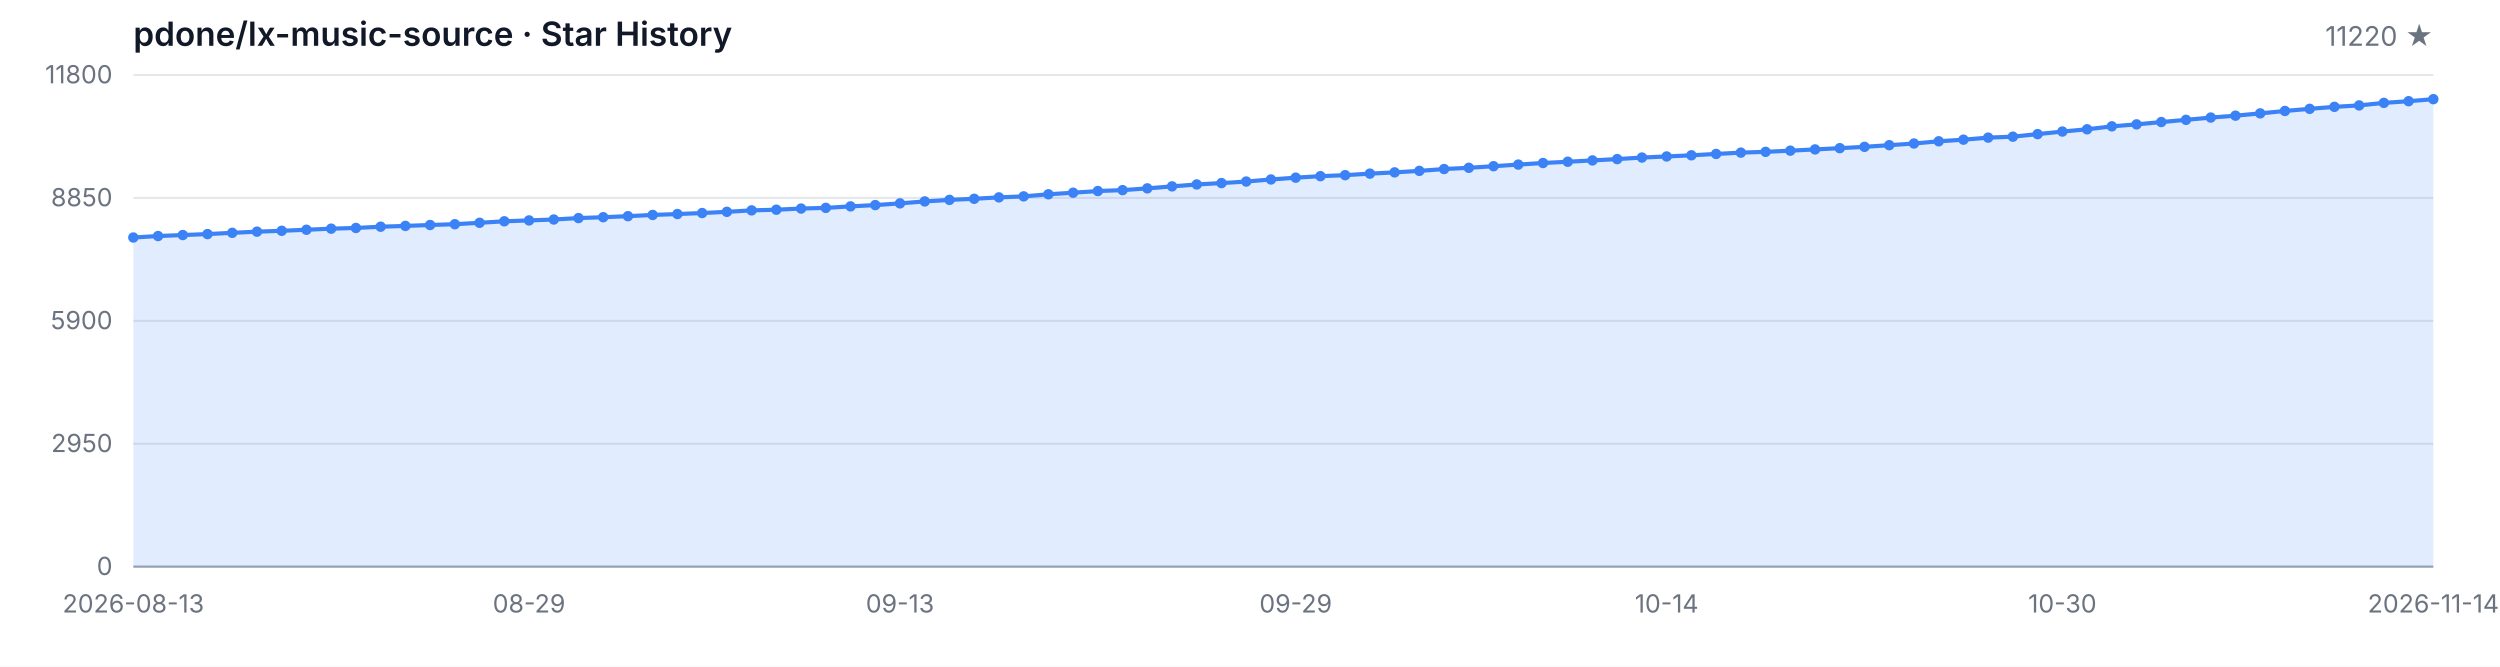
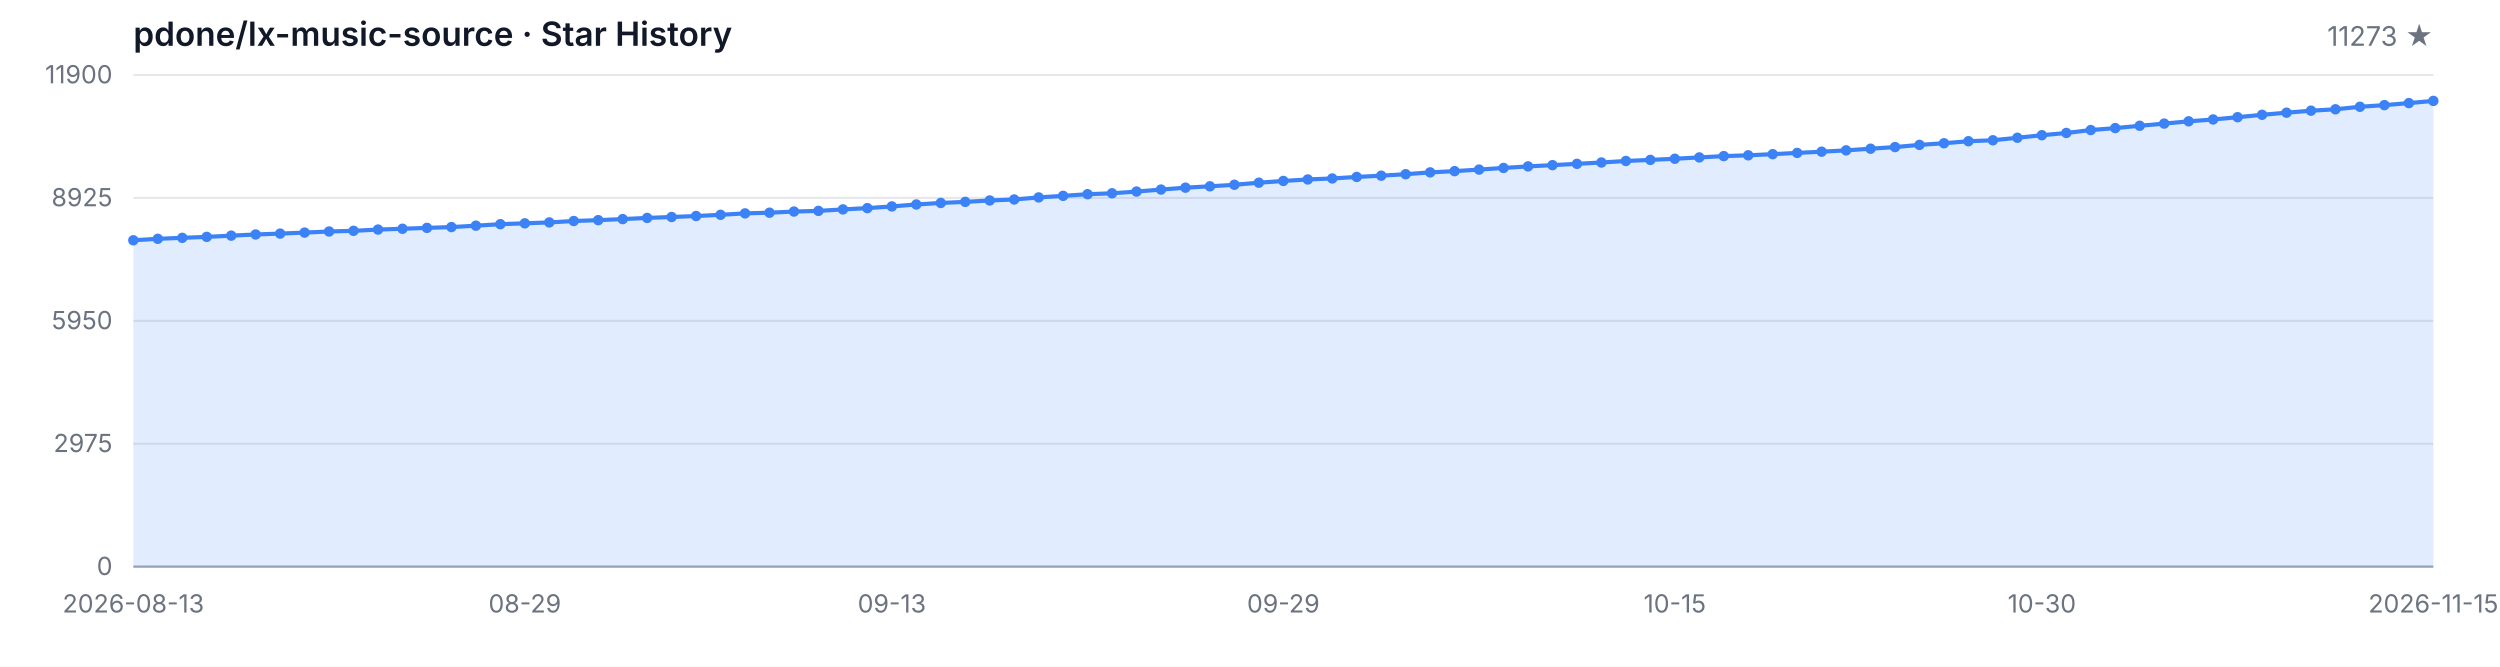
<svg xmlns="http://www.w3.org/2000/svg" width="1200" height="320" viewBox="0 0 1200 320" role="img" aria-label="Star History">
  <style>
  .bg { fill: #ffffff; }
  .grid { stroke: #e5e7eb; stroke-width: 1; }
  .axis { stroke: #9ca3af; stroke-width: 1; }
  .area { fill: rgba(59, 130, 246, 0.15); }
  .line { fill: none; stroke: #3b82f6; stroke-width: 2; stroke-linejoin: round; stroke-linecap: round; }
  .dot { fill: #3b82f6; }
  .tlabel { fill: #6b7280; font-family: -apple-system, BlinkMacSystemFont, 'Segoe UI', sans-serif; font-size: 12px; }
  .title { fill: #111827; font-family: -apple-system, BlinkMacSystemFont, 'Segoe UI', sans-serif; font-size: 16px; font-weight: 600; }
  .subtitle { fill: #6b7280; font-family: -apple-system, BlinkMacSystemFont, 'Segoe UI', sans-serif; font-size: 13px; }
  @media (prefers-color-scheme: dark) {
    .bg { fill: #0d1117; }
    .grid { stroke: #21262d; }
    .axis { stroke: #484f58; }
    .area { fill: rgba(58, 132, 255, 0.18); }
    .line { stroke: #58a6ff; }
    .dot { fill: #58a6ff; }
    .tlabel { fill: #8b949e; }
    .title { fill: #c9d1d9; }
    .subtitle { fill: #8b949e; }
  }
</style>
  <rect class="bg" width="1200" height="320" />
  <text class="title" x="64" y="22">pdone/lx-music-source · Star History</text>
-   <text class="subtitle" x="1168" y="22" text-anchor="end">11220 ★</text>
+   <text class="subtitle" x="1168" y="22" text-anchor="end">11273 ★</text>
  <line class="grid" x1="64" y1="272.00" x2="1168" y2="272.00" />
  <line class="grid" x1="64" y1="213.00" x2="1168" y2="213.00" />
  <line class="grid" x1="64" y1="154.00" x2="1168" y2="154.00" />
  <line class="grid" x1="64" y1="95.00" x2="1168" y2="95.00" />
  <line class="grid" x1="64" y1="36.00" x2="1168" y2="36.00" />
  <text class="tlabel" x="54" y="276.00" text-anchor="end">0</text>
-   <text class="tlabel" x="54" y="217.00" text-anchor="end">2950</text>
-   <text class="tlabel" x="54" y="158.00" text-anchor="end">5900</text>
-   <text class="tlabel" x="54" y="99.00" text-anchor="end">8850</text>
-   <text class="tlabel" x="54" y="40.00" text-anchor="end">11800</text>
+   <text class="tlabel" x="54" y="217.00" text-anchor="end">2975</text>
+   <text class="tlabel" x="54" y="158.00" text-anchor="end">5950</text>
+   <text class="tlabel" x="54" y="99.00" text-anchor="end">8925</text>
+   <text class="tlabel" x="54" y="40.00" text-anchor="end">11900</text>
  <line class="axis" x1="64" y1="272" x2="1168" y2="272" />
-   <path class="area" d="M 64.00 272.00 L 64.00 114.00 L 75.87 113.30 L 87.74 112.82 L 99.61 112.36 L 111.48 111.76 L 123.35 111.20 L 135.23 110.78 L 147.10 110.28 L 158.97 109.76 L 170.84 109.42 L 182.71 108.82 L 194.58 108.44 L 206.45 108.00 L 218.32 107.62 L 230.19 106.94 L 242.06 106.22 L 253.94 105.80 L 265.81 105.36 L 277.68 104.68 L 289.55 104.26 L 301.42 103.76 L 313.29 103.18 L 325.16 102.74 L 337.03 102.26 L 348.90 101.68 L 360.77 100.98 L 372.65 100.66 L 384.52 100.10 L 396.39 99.78 L 408.26 99.06 L 420.13 98.44 L 432.00 97.62 L 443.87 96.68 L 455.74 95.94 L 467.61 95.42 L 479.48 94.74 L 491.35 94.26 L 503.23 93.26 L 515.10 92.50 L 526.97 91.70 L 538.84 91.26 L 550.71 90.42 L 562.58 89.46 L 574.45 88.54 L 586.32 87.88 L 598.19 87.14 L 610.06 86.14 L 621.94 85.28 L 633.81 84.56 L 645.68 84.08 L 657.55 83.34 L 669.42 82.74 L 681.29 82.02 L 693.16 81.14 L 705.03 80.54 L 716.90 79.78 L 728.77 79.00 L 740.65 78.24 L 752.52 77.64 L 764.39 77.00 L 776.26 76.36 L 788.13 75.62 L 800.00 75.10 L 811.87 74.54 L 823.74 73.90 L 835.61 73.26 L 847.48 72.88 L 859.35 72.32 L 871.23 71.72 L 883.10 71.12 L 894.97 70.48 L 906.84 69.68 L 918.71 68.88 L 930.58 67.82 L 942.45 67.04 L 954.32 66.06 L 966.19 65.60 L 978.06 64.38 L 989.94 63.14 L 1001.81 62.06 L 1013.68 60.64 L 1025.55 59.70 L 1037.42 58.58 L 1049.29 57.52 L 1061.16 56.42 L 1073.03 55.52 L 1084.90 54.42 L 1096.77 53.26 L 1108.65 52.24 L 1120.52 51.28 L 1132.39 50.60 L 1144.26 49.38 L 1156.13 48.58 L 1168.00 47.60 L 1168.00 272.00 Z" />
-   <path class="line" d="M 64.00 114.00 L 75.87 113.30 L 87.74 112.82 L 99.61 112.36 L 111.48 111.76 L 123.35 111.20 L 135.23 110.78 L 147.10 110.28 L 158.97 109.76 L 170.84 109.42 L 182.71 108.82 L 194.58 108.44 L 206.45 108.00 L 218.32 107.62 L 230.19 106.94 L 242.06 106.22 L 253.94 105.80 L 265.81 105.36 L 277.68 104.68 L 289.55 104.26 L 301.42 103.76 L 313.29 103.18 L 325.16 102.74 L 337.03 102.26 L 348.90 101.68 L 360.77 100.98 L 372.65 100.66 L 384.52 100.10 L 396.39 99.78 L 408.26 99.06 L 420.13 98.44 L 432.00 97.62 L 443.87 96.68 L 455.74 95.94 L 467.61 95.42 L 479.48 94.74 L 491.35 94.26 L 503.23 93.26 L 515.10 92.50 L 526.97 91.70 L 538.84 91.26 L 550.71 90.42 L 562.58 89.46 L 574.45 88.54 L 586.32 87.88 L 598.19 87.14 L 610.06 86.14 L 621.94 85.28 L 633.81 84.56 L 645.68 84.08 L 657.55 83.34 L 669.42 82.74 L 681.29 82.02 L 693.16 81.14 L 705.03 80.54 L 716.90 79.78 L 728.77 79.00 L 740.65 78.24 L 752.52 77.64 L 764.39 77.00 L 776.26 76.36 L 788.13 75.62 L 800.00 75.10 L 811.87 74.54 L 823.74 73.90 L 835.61 73.26 L 847.48 72.88 L 859.35 72.32 L 871.23 71.72 L 883.10 71.12 L 894.97 70.48 L 906.84 69.68 L 918.71 68.88 L 930.58 67.82 L 942.45 67.04 L 954.32 66.06 L 966.19 65.60 L 978.06 64.38 L 989.94 63.14 L 1001.81 62.06 L 1013.68 60.64 L 1025.55 59.70 L 1037.42 58.58 L 1049.29 57.52 L 1061.16 56.42 L 1073.03 55.52 L 1084.90 54.42 L 1096.77 53.26 L 1108.65 52.24 L 1120.52 51.28 L 1132.39 50.60 L 1144.26 49.38 L 1156.13 48.58 L 1168.00 47.60" />
-   <circle class="dot" cx="64.00" cy="114.00" r="2.5" />
-   <circle class="dot" cx="75.87" cy="113.30" r="2.5" />
-   <circle class="dot" cx="87.74" cy="112.82" r="2.5" />
-   <circle class="dot" cx="99.61" cy="112.36" r="2.5" />
-   <circle class="dot" cx="111.48" cy="111.76" r="2.5" />
-   <circle class="dot" cx="123.35" cy="111.20" r="2.5" />
-   <circle class="dot" cx="135.23" cy="110.78" r="2.5" />
-   <circle class="dot" cx="147.10" cy="110.28" r="2.5" />
-   <circle class="dot" cx="158.97" cy="109.76" r="2.5" />
-   <circle class="dot" cx="170.84" cy="109.42" r="2.5" />
-   <circle class="dot" cx="182.71" cy="108.82" r="2.5" />
-   <circle class="dot" cx="194.58" cy="108.44" r="2.5" />
-   <circle class="dot" cx="206.45" cy="108.00" r="2.5" />
-   <circle class="dot" cx="218.32" cy="107.62" r="2.5" />
-   <circle class="dot" cx="230.19" cy="106.94" r="2.5" />
-   <circle class="dot" cx="242.06" cy="106.22" r="2.5" />
-   <circle class="dot" cx="253.94" cy="105.80" r="2.5" />
-   <circle class="dot" cx="265.81" cy="105.36" r="2.5" />
-   <circle class="dot" cx="277.68" cy="104.68" r="2.5" />
-   <circle class="dot" cx="289.55" cy="104.26" r="2.5" />
-   <circle class="dot" cx="301.42" cy="103.76" r="2.5" />
-   <circle class="dot" cx="313.29" cy="103.18" r="2.5" />
-   <circle class="dot" cx="325.16" cy="102.74" r="2.5" />
-   <circle class="dot" cx="337.03" cy="102.26" r="2.5" />
-   <circle class="dot" cx="348.90" cy="101.68" r="2.5" />
-   <circle class="dot" cx="360.77" cy="100.98" r="2.5" />
-   <circle class="dot" cx="372.65" cy="100.66" r="2.5" />
-   <circle class="dot" cx="384.52" cy="100.10" r="2.5" />
-   <circle class="dot" cx="396.39" cy="99.78" r="2.5" />
-   <circle class="dot" cx="408.26" cy="99.06" r="2.5" />
-   <circle class="dot" cx="420.13" cy="98.44" r="2.5" />
-   <circle class="dot" cx="432.00" cy="97.62" r="2.5" />
-   <circle class="dot" cx="443.87" cy="96.68" r="2.5" />
-   <circle class="dot" cx="455.74" cy="95.94" r="2.5" />
-   <circle class="dot" cx="467.61" cy="95.42" r="2.5" />
-   <circle class="dot" cx="479.48" cy="94.74" r="2.5" />
-   <circle class="dot" cx="491.35" cy="94.26" r="2.5" />
-   <circle class="dot" cx="503.23" cy="93.26" r="2.5" />
-   <circle class="dot" cx="515.10" cy="92.50" r="2.5" />
-   <circle class="dot" cx="526.97" cy="91.70" r="2.5" />
-   <circle class="dot" cx="538.84" cy="91.26" r="2.5" />
-   <circle class="dot" cx="550.71" cy="90.42" r="2.5" />
-   <circle class="dot" cx="562.58" cy="89.46" r="2.5" />
-   <circle class="dot" cx="574.45" cy="88.54" r="2.5" />
-   <circle class="dot" cx="586.32" cy="87.88" r="2.5" />
-   <circle class="dot" cx="598.19" cy="87.14" r="2.5" />
-   <circle class="dot" cx="610.06" cy="86.14" r="2.5" />
-   <circle class="dot" cx="621.94" cy="85.28" r="2.5" />
-   <circle class="dot" cx="633.81" cy="84.56" r="2.5" />
-   <circle class="dot" cx="645.68" cy="84.08" r="2.5" />
-   <circle class="dot" cx="657.55" cy="83.34" r="2.5" />
-   <circle class="dot" cx="669.42" cy="82.74" r="2.5" />
-   <circle class="dot" cx="681.29" cy="82.02" r="2.5" />
-   <circle class="dot" cx="693.16" cy="81.14" r="2.5" />
-   <circle class="dot" cx="705.03" cy="80.54" r="2.5" />
-   <circle class="dot" cx="716.90" cy="79.78" r="2.5" />
-   <circle class="dot" cx="728.77" cy="79.00" r="2.5" />
-   <circle class="dot" cx="740.65" cy="78.24" r="2.5" />
-   <circle class="dot" cx="752.52" cy="77.64" r="2.5" />
-   <circle class="dot" cx="764.39" cy="77.00" r="2.5" />
-   <circle class="dot" cx="776.26" cy="76.36" r="2.5" />
-   <circle class="dot" cx="788.13" cy="75.62" r="2.5" />
-   <circle class="dot" cx="800.00" cy="75.10" r="2.5" />
-   <circle class="dot" cx="811.87" cy="74.54" r="2.5" />
-   <circle class="dot" cx="823.74" cy="73.90" r="2.5" />
-   <circle class="dot" cx="835.61" cy="73.26" r="2.5" />
-   <circle class="dot" cx="847.48" cy="72.88" r="2.5" />
-   <circle class="dot" cx="859.35" cy="72.32" r="2.5" />
-   <circle class="dot" cx="871.23" cy="71.72" r="2.5" />
-   <circle class="dot" cx="883.10" cy="71.12" r="2.5" />
-   <circle class="dot" cx="894.97" cy="70.48" r="2.5" />
-   <circle class="dot" cx="906.84" cy="69.68" r="2.5" />
-   <circle class="dot" cx="918.71" cy="68.88" r="2.5" />
-   <circle class="dot" cx="930.58" cy="67.82" r="2.5" />
-   <circle class="dot" cx="942.45" cy="67.04" r="2.5" />
-   <circle class="dot" cx="954.32" cy="66.06" r="2.5" />
-   <circle class="dot" cx="966.19" cy="65.60" r="2.5" />
-   <circle class="dot" cx="978.06" cy="64.38" r="2.5" />
-   <circle class="dot" cx="989.94" cy="63.14" r="2.5" />
-   <circle class="dot" cx="1001.81" cy="62.06" r="2.5" />
-   <circle class="dot" cx="1013.68" cy="60.64" r="2.5" />
-   <circle class="dot" cx="1025.55" cy="59.70" r="2.5" />
-   <circle class="dot" cx="1037.42" cy="58.58" r="2.5" />
-   <circle class="dot" cx="1049.29" cy="57.52" r="2.5" />
-   <circle class="dot" cx="1061.16" cy="56.42" r="2.5" />
-   <circle class="dot" cx="1073.03" cy="55.52" r="2.5" />
-   <circle class="dot" cx="1084.90" cy="54.42" r="2.5" />
-   <circle class="dot" cx="1096.77" cy="53.26" r="2.5" />
-   <circle class="dot" cx="1108.65" cy="52.24" r="2.5" />
-   <circle class="dot" cx="1120.52" cy="51.28" r="2.5" />
-   <circle class="dot" cx="1132.39" cy="50.60" r="2.5" />
-   <circle class="dot" cx="1144.26" cy="49.38" r="2.5" />
-   <circle class="dot" cx="1156.13" cy="48.58" r="2.5" />
-   <circle class="dot" cx="1168.00" cy="47.60" r="2.5" />
+   <path class="area" d="M 64.00 272.00 L 64.00 115.33 L 75.74 114.63 L 87.49 114.16 L 99.23 113.70 L 110.98 113.11 L 122.72 112.55 L 134.47 112.13 L 146.21 111.64 L 157.96 111.12 L 169.70 110.79 L 181.45 110.19 L 193.19 109.81 L 204.94 109.38 L 216.68 109.00 L 228.43 108.33 L 240.17 107.61 L 251.91 107.20 L 263.66 106.76 L 275.40 106.09 L 287.15 105.67 L 298.89 105.17 L 310.64 104.60 L 322.38 104.16 L 334.13 103.69 L 345.87 103.11 L 357.62 102.42 L 369.36 102.10 L 381.11 101.54 L 392.85 101.23 L 404.60 100.51 L 416.34 99.90 L 428.09 99.09 L 439.83 98.15 L 451.57 97.42 L 463.32 96.90 L 475.06 96.23 L 486.81 95.75 L 498.55 94.76 L 510.30 94.01 L 522.04 93.22 L 533.79 92.78 L 545.53 91.95 L 557.28 90.99 L 569.02 90.08 L 580.77 89.43 L 592.51 88.69 L 604.26 87.70 L 616.00 86.85 L 627.74 86.14 L 639.49 85.66 L 651.23 84.93 L 662.98 84.33 L 674.72 83.62 L 686.47 82.74 L 698.21 82.15 L 709.96 81.40 L 721.70 80.62 L 733.45 79.87 L 745.19 79.27 L 756.94 78.64 L 768.68 78.00 L 780.43 77.27 L 792.17 76.75 L 803.91 76.20 L 815.66 75.56 L 827.40 74.93 L 839.15 74.55 L 850.89 74.00 L 862.64 73.40 L 874.38 72.81 L 886.13 72.17 L 897.87 71.38 L 909.62 70.59 L 921.36 69.54 L 933.11 68.76 L 944.85 67.79 L 956.60 67.33 L 968.34 66.12 L 980.09 64.90 L 991.83 63.82 L 1003.57 62.42 L 1015.32 61.48 L 1027.06 60.37 L 1038.81 59.32 L 1050.55 58.23 L 1062.30 57.34 L 1074.04 56.25 L 1085.79 55.10 L 1097.53 54.09 L 1109.28 53.13 L 1121.02 52.46 L 1132.77 51.25 L 1144.51 50.46 L 1156.26 49.49 L 1168.00 48.43 L 1168.00 272.00 Z" />
+   <path class="line" d="M 64.00 115.33 L 75.74 114.63 L 87.49 114.16 L 99.23 113.70 L 110.98 113.11 L 122.72 112.55 L 134.47 112.13 L 146.21 111.64 L 157.96 111.12 L 169.70 110.79 L 181.45 110.19 L 193.19 109.81 L 204.94 109.38 L 216.68 109.00 L 228.43 108.33 L 240.17 107.61 L 251.91 107.20 L 263.66 106.76 L 275.40 106.09 L 287.15 105.67 L 298.89 105.17 L 310.64 104.60 L 322.38 104.16 L 334.13 103.69 L 345.87 103.11 L 357.62 102.42 L 369.36 102.10 L 381.11 101.54 L 392.85 101.23 L 404.60 100.51 L 416.34 99.90 L 428.09 99.09 L 439.83 98.15 L 451.57 97.42 L 463.32 96.90 L 475.06 96.23 L 486.81 95.75 L 498.55 94.76 L 510.30 94.01 L 522.04 93.22 L 533.79 92.78 L 545.53 91.95 L 557.28 90.99 L 569.02 90.08 L 580.77 89.43 L 592.51 88.69 L 604.26 87.70 L 616.00 86.85 L 627.74 86.14 L 639.49 85.66 L 651.23 84.93 L 662.98 84.33 L 674.72 83.62 L 686.47 82.74 L 698.21 82.15 L 709.96 81.40 L 721.70 80.62 L 733.45 79.87 L 745.19 79.27 L 756.94 78.64 L 768.68 78.00 L 780.43 77.27 L 792.17 76.75 L 803.91 76.20 L 815.66 75.56 L 827.40 74.93 L 839.15 74.55 L 850.89 74.00 L 862.64 73.40 L 874.38 72.81 L 886.13 72.17 L 897.87 71.38 L 909.62 70.59 L 921.36 69.54 L 933.11 68.76 L 944.85 67.79 L 956.60 67.33 L 968.34 66.12 L 980.09 64.90 L 991.83 63.82 L 1003.57 62.42 L 1015.32 61.48 L 1027.06 60.37 L 1038.81 59.32 L 1050.55 58.23 L 1062.30 57.34 L 1074.04 56.25 L 1085.79 55.10 L 1097.53 54.09 L 1109.28 53.13 L 1121.02 52.46 L 1132.77 51.25 L 1144.51 50.46 L 1156.26 49.49 L 1168.00 48.43" />
+   <circle class="dot" cx="64.00" cy="115.33" r="2.5" />
+   <circle class="dot" cx="75.74" cy="114.63" r="2.5" />
+   <circle class="dot" cx="87.49" cy="114.16" r="2.5" />
+   <circle class="dot" cx="99.23" cy="113.70" r="2.5" />
+   <circle class="dot" cx="110.98" cy="113.11" r="2.5" />
+   <circle class="dot" cx="122.72" cy="112.55" r="2.5" />
+   <circle class="dot" cx="134.47" cy="112.13" r="2.5" />
+   <circle class="dot" cx="146.21" cy="111.64" r="2.5" />
+   <circle class="dot" cx="157.96" cy="111.12" r="2.5" />
+   <circle class="dot" cx="169.70" cy="110.79" r="2.5" />
+   <circle class="dot" cx="181.45" cy="110.19" r="2.5" />
+   <circle class="dot" cx="193.19" cy="109.81" r="2.5" />
+   <circle class="dot" cx="204.94" cy="109.38" r="2.5" />
+   <circle class="dot" cx="216.68" cy="109.00" r="2.5" />
+   <circle class="dot" cx="228.43" cy="108.33" r="2.5" />
+   <circle class="dot" cx="240.17" cy="107.61" r="2.5" />
+   <circle class="dot" cx="251.91" cy="107.20" r="2.5" />
+   <circle class="dot" cx="263.66" cy="106.76" r="2.5" />
+   <circle class="dot" cx="275.40" cy="106.09" r="2.5" />
+   <circle class="dot" cx="287.15" cy="105.67" r="2.5" />
+   <circle class="dot" cx="298.89" cy="105.17" r="2.5" />
+   <circle class="dot" cx="310.64" cy="104.60" r="2.5" />
+   <circle class="dot" cx="322.38" cy="104.16" r="2.5" />
+   <circle class="dot" cx="334.13" cy="103.69" r="2.5" />
+   <circle class="dot" cx="345.87" cy="103.11" r="2.5" />
+   <circle class="dot" cx="357.62" cy="102.42" r="2.5" />
+   <circle class="dot" cx="369.36" cy="102.10" r="2.5" />
+   <circle class="dot" cx="381.11" cy="101.54" r="2.5" />
+   <circle class="dot" cx="392.85" cy="101.23" r="2.5" />
+   <circle class="dot" cx="404.60" cy="100.51" r="2.5" />
+   <circle class="dot" cx="416.34" cy="99.90" r="2.5" />
+   <circle class="dot" cx="428.09" cy="99.09" r="2.5" />
+   <circle class="dot" cx="439.83" cy="98.15" r="2.5" />
+   <circle class="dot" cx="451.57" cy="97.42" r="2.5" />
+   <circle class="dot" cx="463.32" cy="96.90" r="2.5" />
+   <circle class="dot" cx="475.06" cy="96.23" r="2.5" />
+   <circle class="dot" cx="486.81" cy="95.75" r="2.5" />
+   <circle class="dot" cx="498.55" cy="94.76" r="2.5" />
+   <circle class="dot" cx="510.30" cy="94.01" r="2.5" />
+   <circle class="dot" cx="522.04" cy="93.22" r="2.5" />
+   <circle class="dot" cx="533.79" cy="92.78" r="2.5" />
+   <circle class="dot" cx="545.53" cy="91.95" r="2.5" />
+   <circle class="dot" cx="557.28" cy="90.99" r="2.5" />
+   <circle class="dot" cx="569.02" cy="90.08" r="2.5" />
+   <circle class="dot" cx="580.77" cy="89.43" r="2.5" />
+   <circle class="dot" cx="592.51" cy="88.69" r="2.5" />
+   <circle class="dot" cx="604.26" cy="87.70" r="2.5" />
+   <circle class="dot" cx="616.00" cy="86.85" r="2.5" />
+   <circle class="dot" cx="627.74" cy="86.14" r="2.5" />
+   <circle class="dot" cx="639.49" cy="85.66" r="2.5" />
+   <circle class="dot" cx="651.23" cy="84.93" r="2.5" />
+   <circle class="dot" cx="662.98" cy="84.33" r="2.5" />
+   <circle class="dot" cx="674.72" cy="83.62" r="2.5" />
+   <circle class="dot" cx="686.47" cy="82.74" r="2.5" />
+   <circle class="dot" cx="698.21" cy="82.15" r="2.5" />
+   <circle class="dot" cx="709.96" cy="81.40" r="2.5" />
+   <circle class="dot" cx="721.70" cy="80.62" r="2.5" />
+   <circle class="dot" cx="733.45" cy="79.87" r="2.5" />
+   <circle class="dot" cx="745.19" cy="79.27" r="2.5" />
+   <circle class="dot" cx="756.94" cy="78.64" r="2.5" />
+   <circle class="dot" cx="768.68" cy="78.00" r="2.5" />
+   <circle class="dot" cx="780.43" cy="77.27" r="2.5" />
+   <circle class="dot" cx="792.17" cy="76.75" r="2.5" />
+   <circle class="dot" cx="803.91" cy="76.20" r="2.5" />
+   <circle class="dot" cx="815.66" cy="75.56" r="2.5" />
+   <circle class="dot" cx="827.40" cy="74.93" r="2.5" />
+   <circle class="dot" cx="839.15" cy="74.55" r="2.5" />
+   <circle class="dot" cx="850.89" cy="74.00" r="2.5" />
+   <circle class="dot" cx="862.64" cy="73.40" r="2.5" />
+   <circle class="dot" cx="874.38" cy="72.81" r="2.5" />
+   <circle class="dot" cx="886.13" cy="72.17" r="2.5" />
+   <circle class="dot" cx="897.87" cy="71.38" r="2.5" />
+   <circle class="dot" cx="909.62" cy="70.59" r="2.5" />
+   <circle class="dot" cx="921.36" cy="69.54" r="2.5" />
+   <circle class="dot" cx="933.11" cy="68.76" r="2.5" />
+   <circle class="dot" cx="944.85" cy="67.79" r="2.5" />
+   <circle class="dot" cx="956.60" cy="67.33" r="2.5" />
+   <circle class="dot" cx="968.34" cy="66.12" r="2.5" />
+   <circle class="dot" cx="980.09" cy="64.90" r="2.5" />
+   <circle class="dot" cx="991.83" cy="63.82" r="2.5" />
+   <circle class="dot" cx="1003.57" cy="62.42" r="2.5" />
+   <circle class="dot" cx="1015.32" cy="61.48" r="2.5" />
+   <circle class="dot" cx="1027.06" cy="60.37" r="2.5" />
+   <circle class="dot" cx="1038.81" cy="59.32" r="2.5" />
+   <circle class="dot" cx="1050.55" cy="58.23" r="2.5" />
+   <circle class="dot" cx="1062.30" cy="57.34" r="2.5" />
+   <circle class="dot" cx="1074.04" cy="56.25" r="2.5" />
+   <circle class="dot" cx="1085.79" cy="55.10" r="2.5" />
+   <circle class="dot" cx="1097.53" cy="54.09" r="2.5" />
+   <circle class="dot" cx="1109.28" cy="53.13" r="2.5" />
+   <circle class="dot" cx="1121.02" cy="52.46" r="2.5" />
+   <circle class="dot" cx="1132.77" cy="51.25" r="2.5" />
+   <circle class="dot" cx="1144.51" cy="50.46" r="2.5" />
+   <circle class="dot" cx="1156.26" cy="49.49" r="2.5" />
+   <circle class="dot" cx="1168.00" cy="48.43" r="2.5" />
  <text class="tlabel" x="64.00" y="294" text-anchor="middle">2026-08-13</text>
-   <text class="tlabel" x="253.94" y="294" text-anchor="middle">08-29</text>
-   <text class="tlabel" x="432.00" y="294" text-anchor="middle">09-13</text>
-   <text class="tlabel" x="621.94" y="294" text-anchor="middle">09-29</text>
-   <text class="tlabel" x="800.00" y="294" text-anchor="middle">10-14</text>
-   <text class="tlabel" x="989.94" y="294" text-anchor="middle">10-30</text>
-   <text class="tlabel" x="1168.00" y="294" text-anchor="middle">2026-11-14</text>
+   <text class="tlabel" x="251.91" y="294" text-anchor="middle">08-29</text>
+   <text class="tlabel" x="428.09" y="294" text-anchor="middle">09-13</text>
+   <text class="tlabel" x="616.00" y="294" text-anchor="middle">09-29</text>
+   <text class="tlabel" x="803.91" y="294" text-anchor="middle">10-15</text>
+   <text class="tlabel" x="980.09" y="294" text-anchor="middle">10-30</text>
+   <text class="tlabel" x="1168.00" y="294" text-anchor="middle">2026-11-15</text>
</svg>
